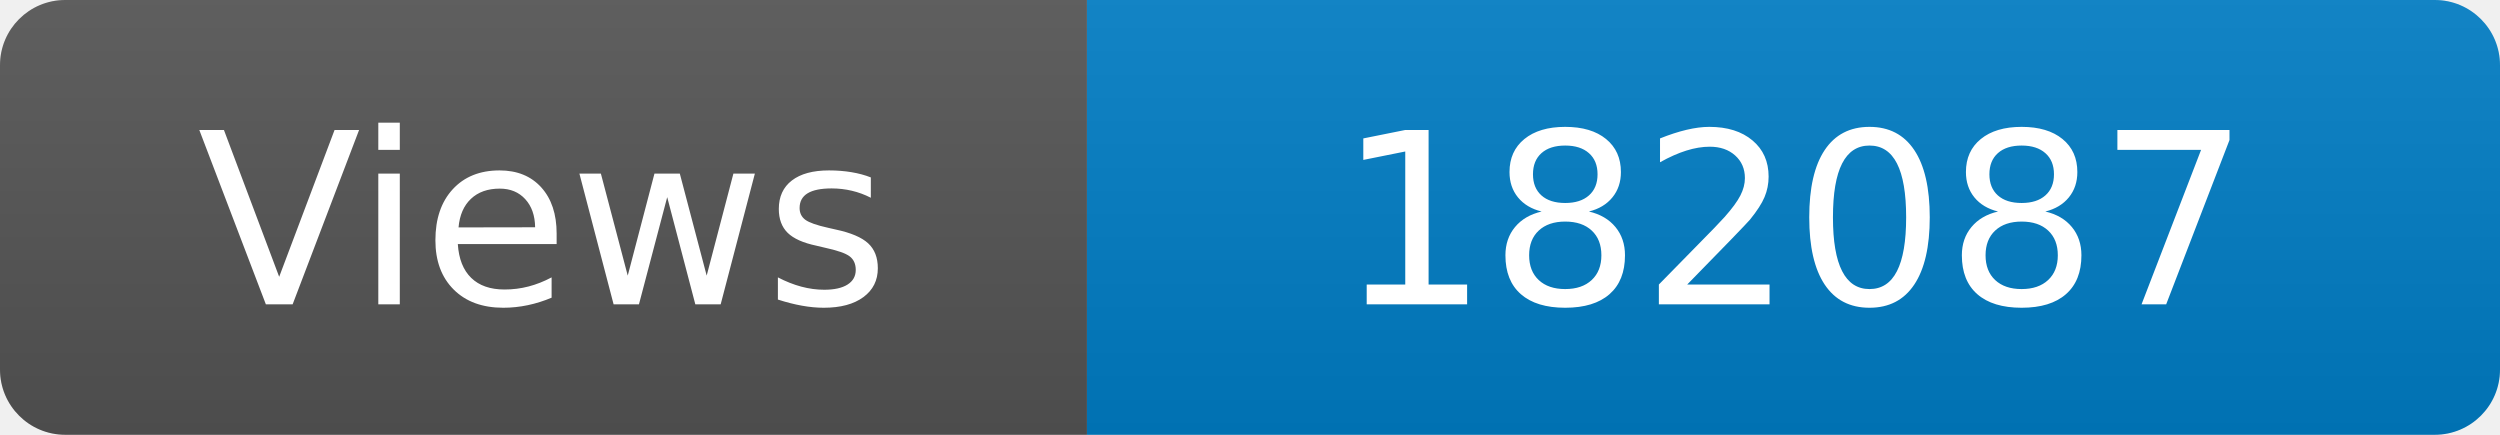
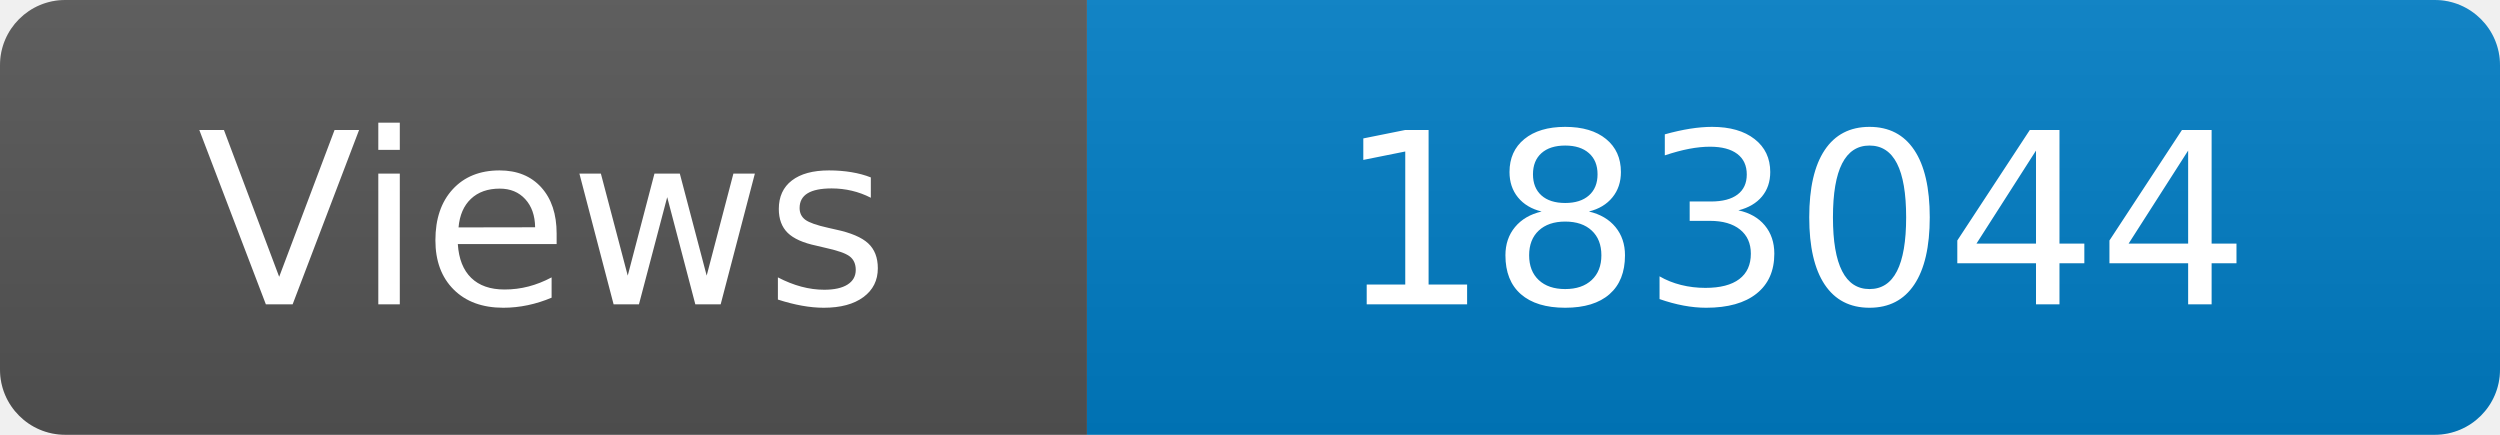
<svg xmlns="http://www.w3.org/2000/svg" width="115" height="20" role="img" aria-label="Maintained?: yes">
  <linearGradient id="s" x2="0" y2="100%">
    <stop offset="0" stop-color="#bbb" stop-opacity=".1" />
    <stop offset="1" stop-opacity=".1" />
  </linearGradient>
  <clipPath id="r">
    <rect width="115" height="20" rx="3" fill="#fff" />
  </clipPath>
  <g clip-path="url(#r)">
    <rect width="50" height="20" fill="#555" />
    <rect x="50" width="160" height="20" fill="#007ec6" />
    <rect width="115" height="20" fill="url(#s)" />
  </g>
  <g fill="#fff" text-anchor="middle" font-family="Verdana,Geneva,DejaVu Sans,sans-serif" font-size="110">
    <text x="250" y="140" transform="scale(.1)" fill="#fff">Views</text>
-     <text x="825" y="140" transform="scale(.1)" fill="#fff">182087</text>
+     <text x="825" y="140" transform="scale(.1)" fill="#fff">183044</text>
  </g>
</svg>
